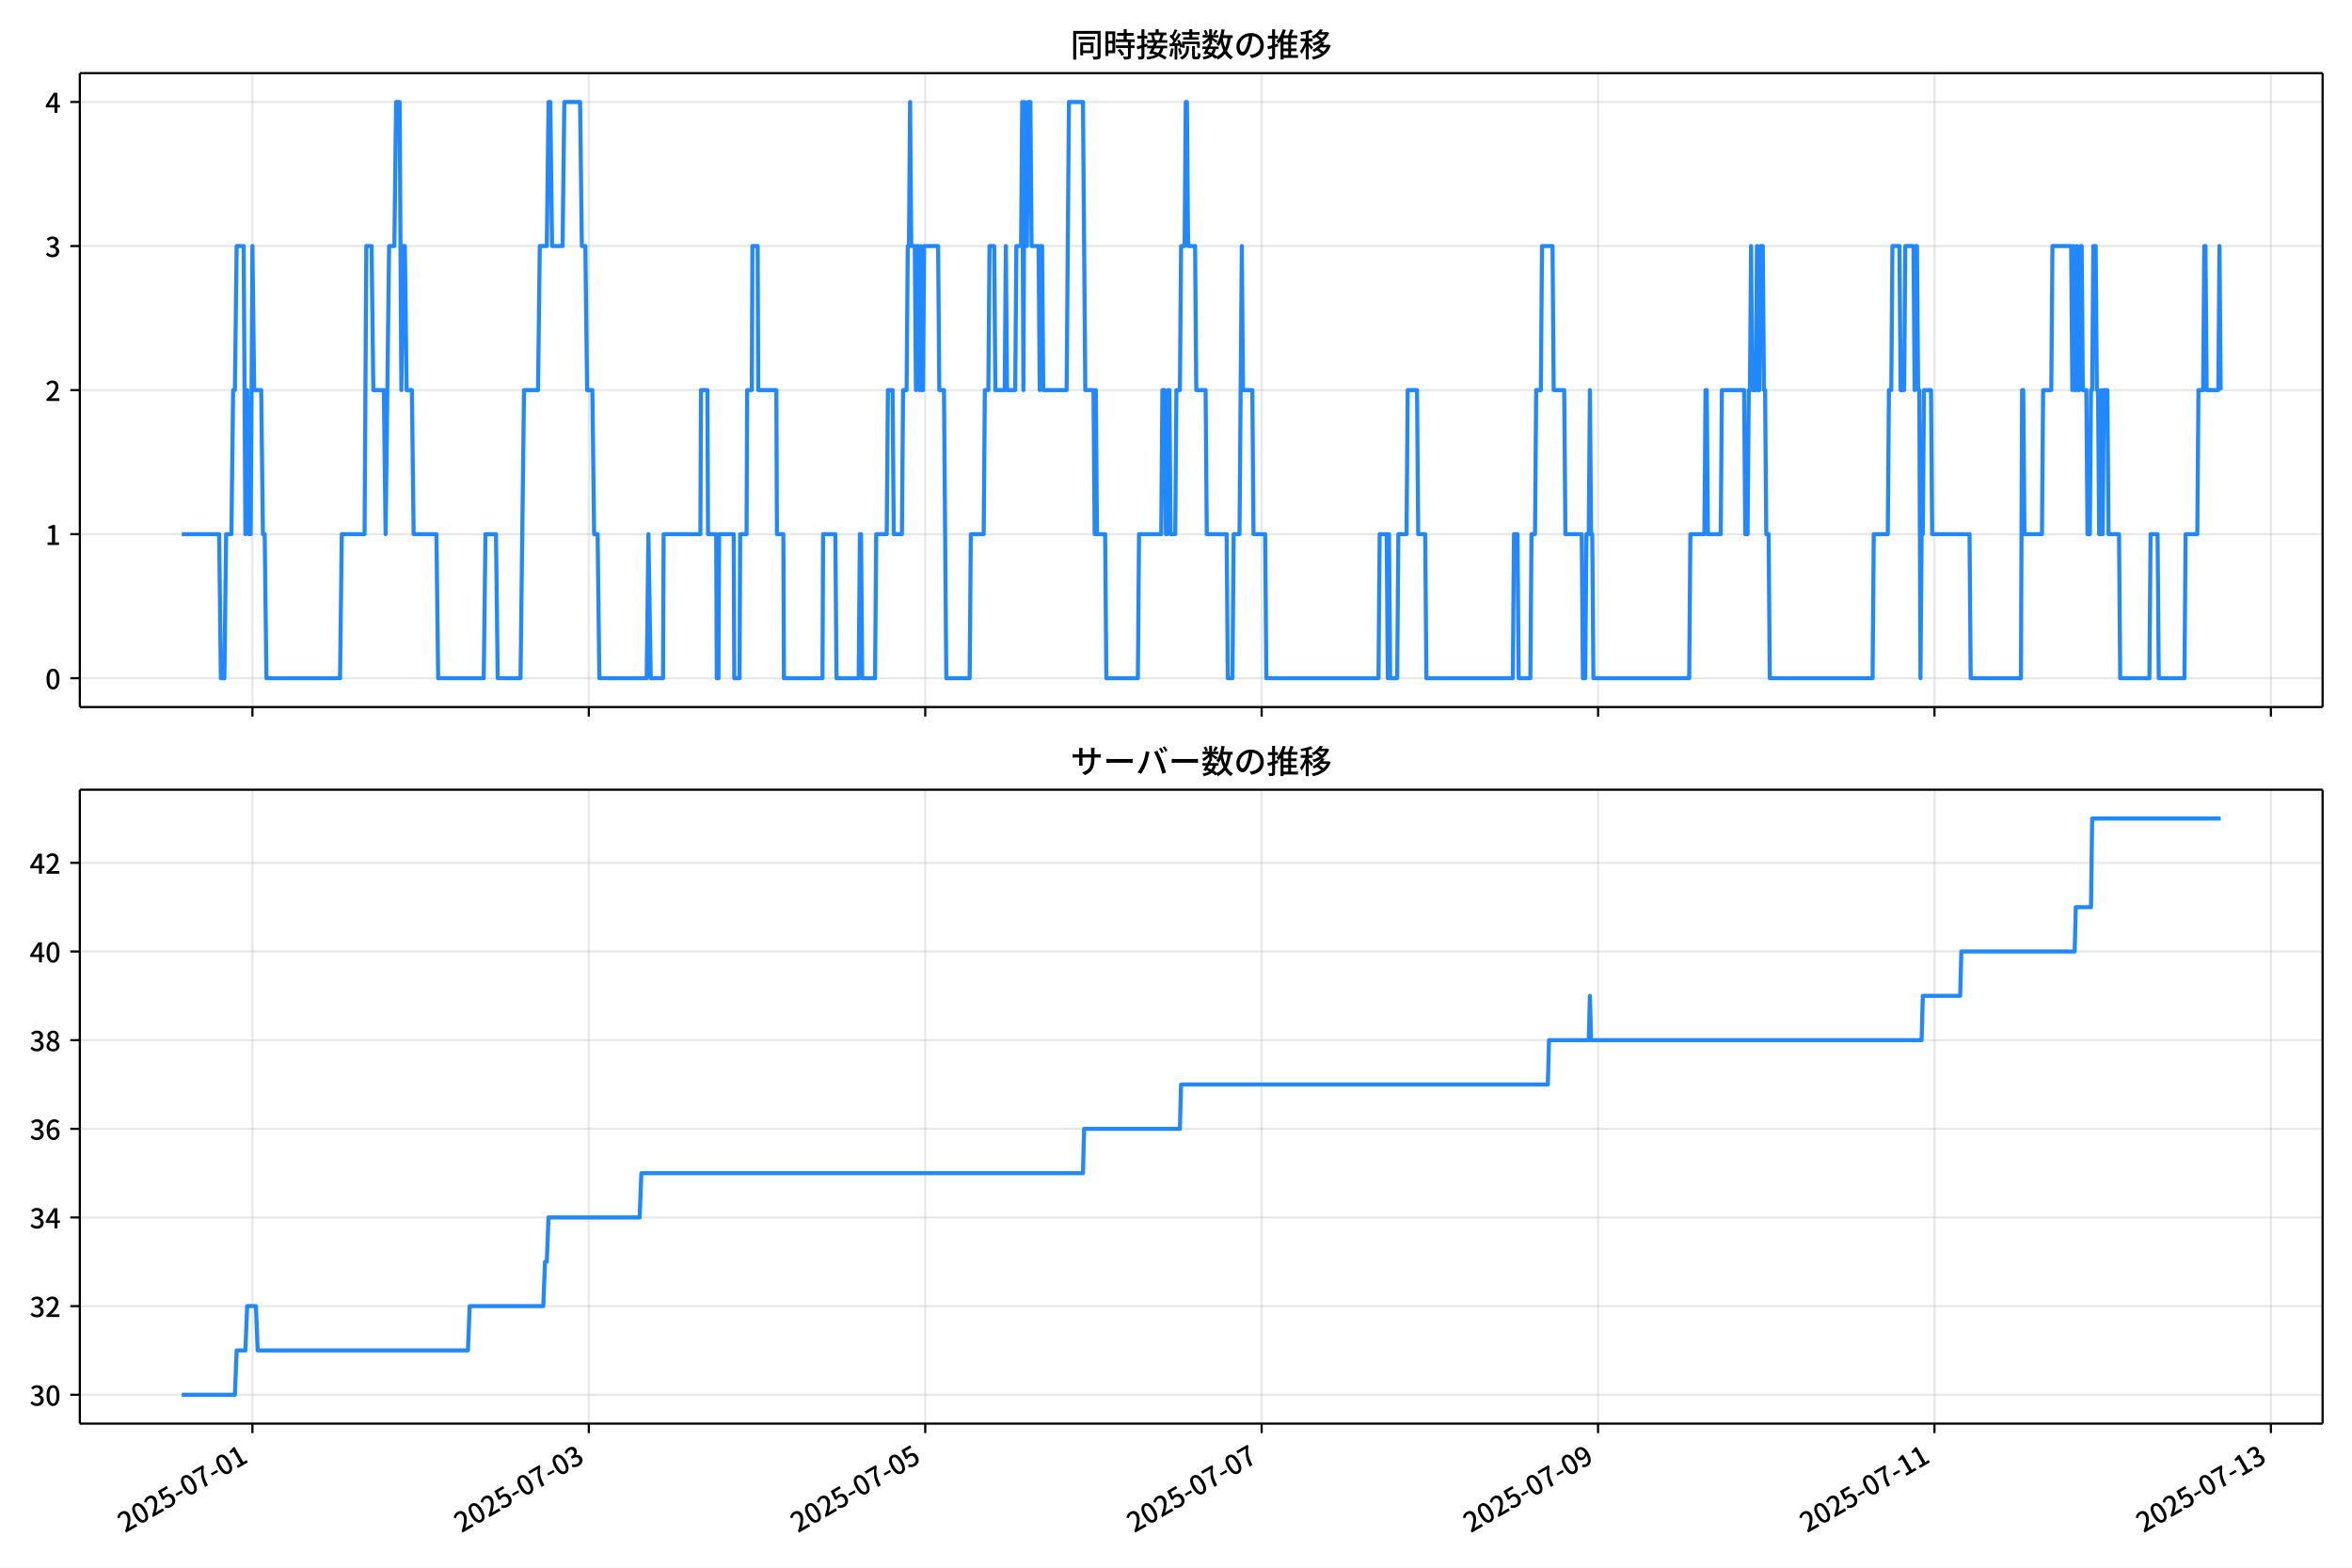
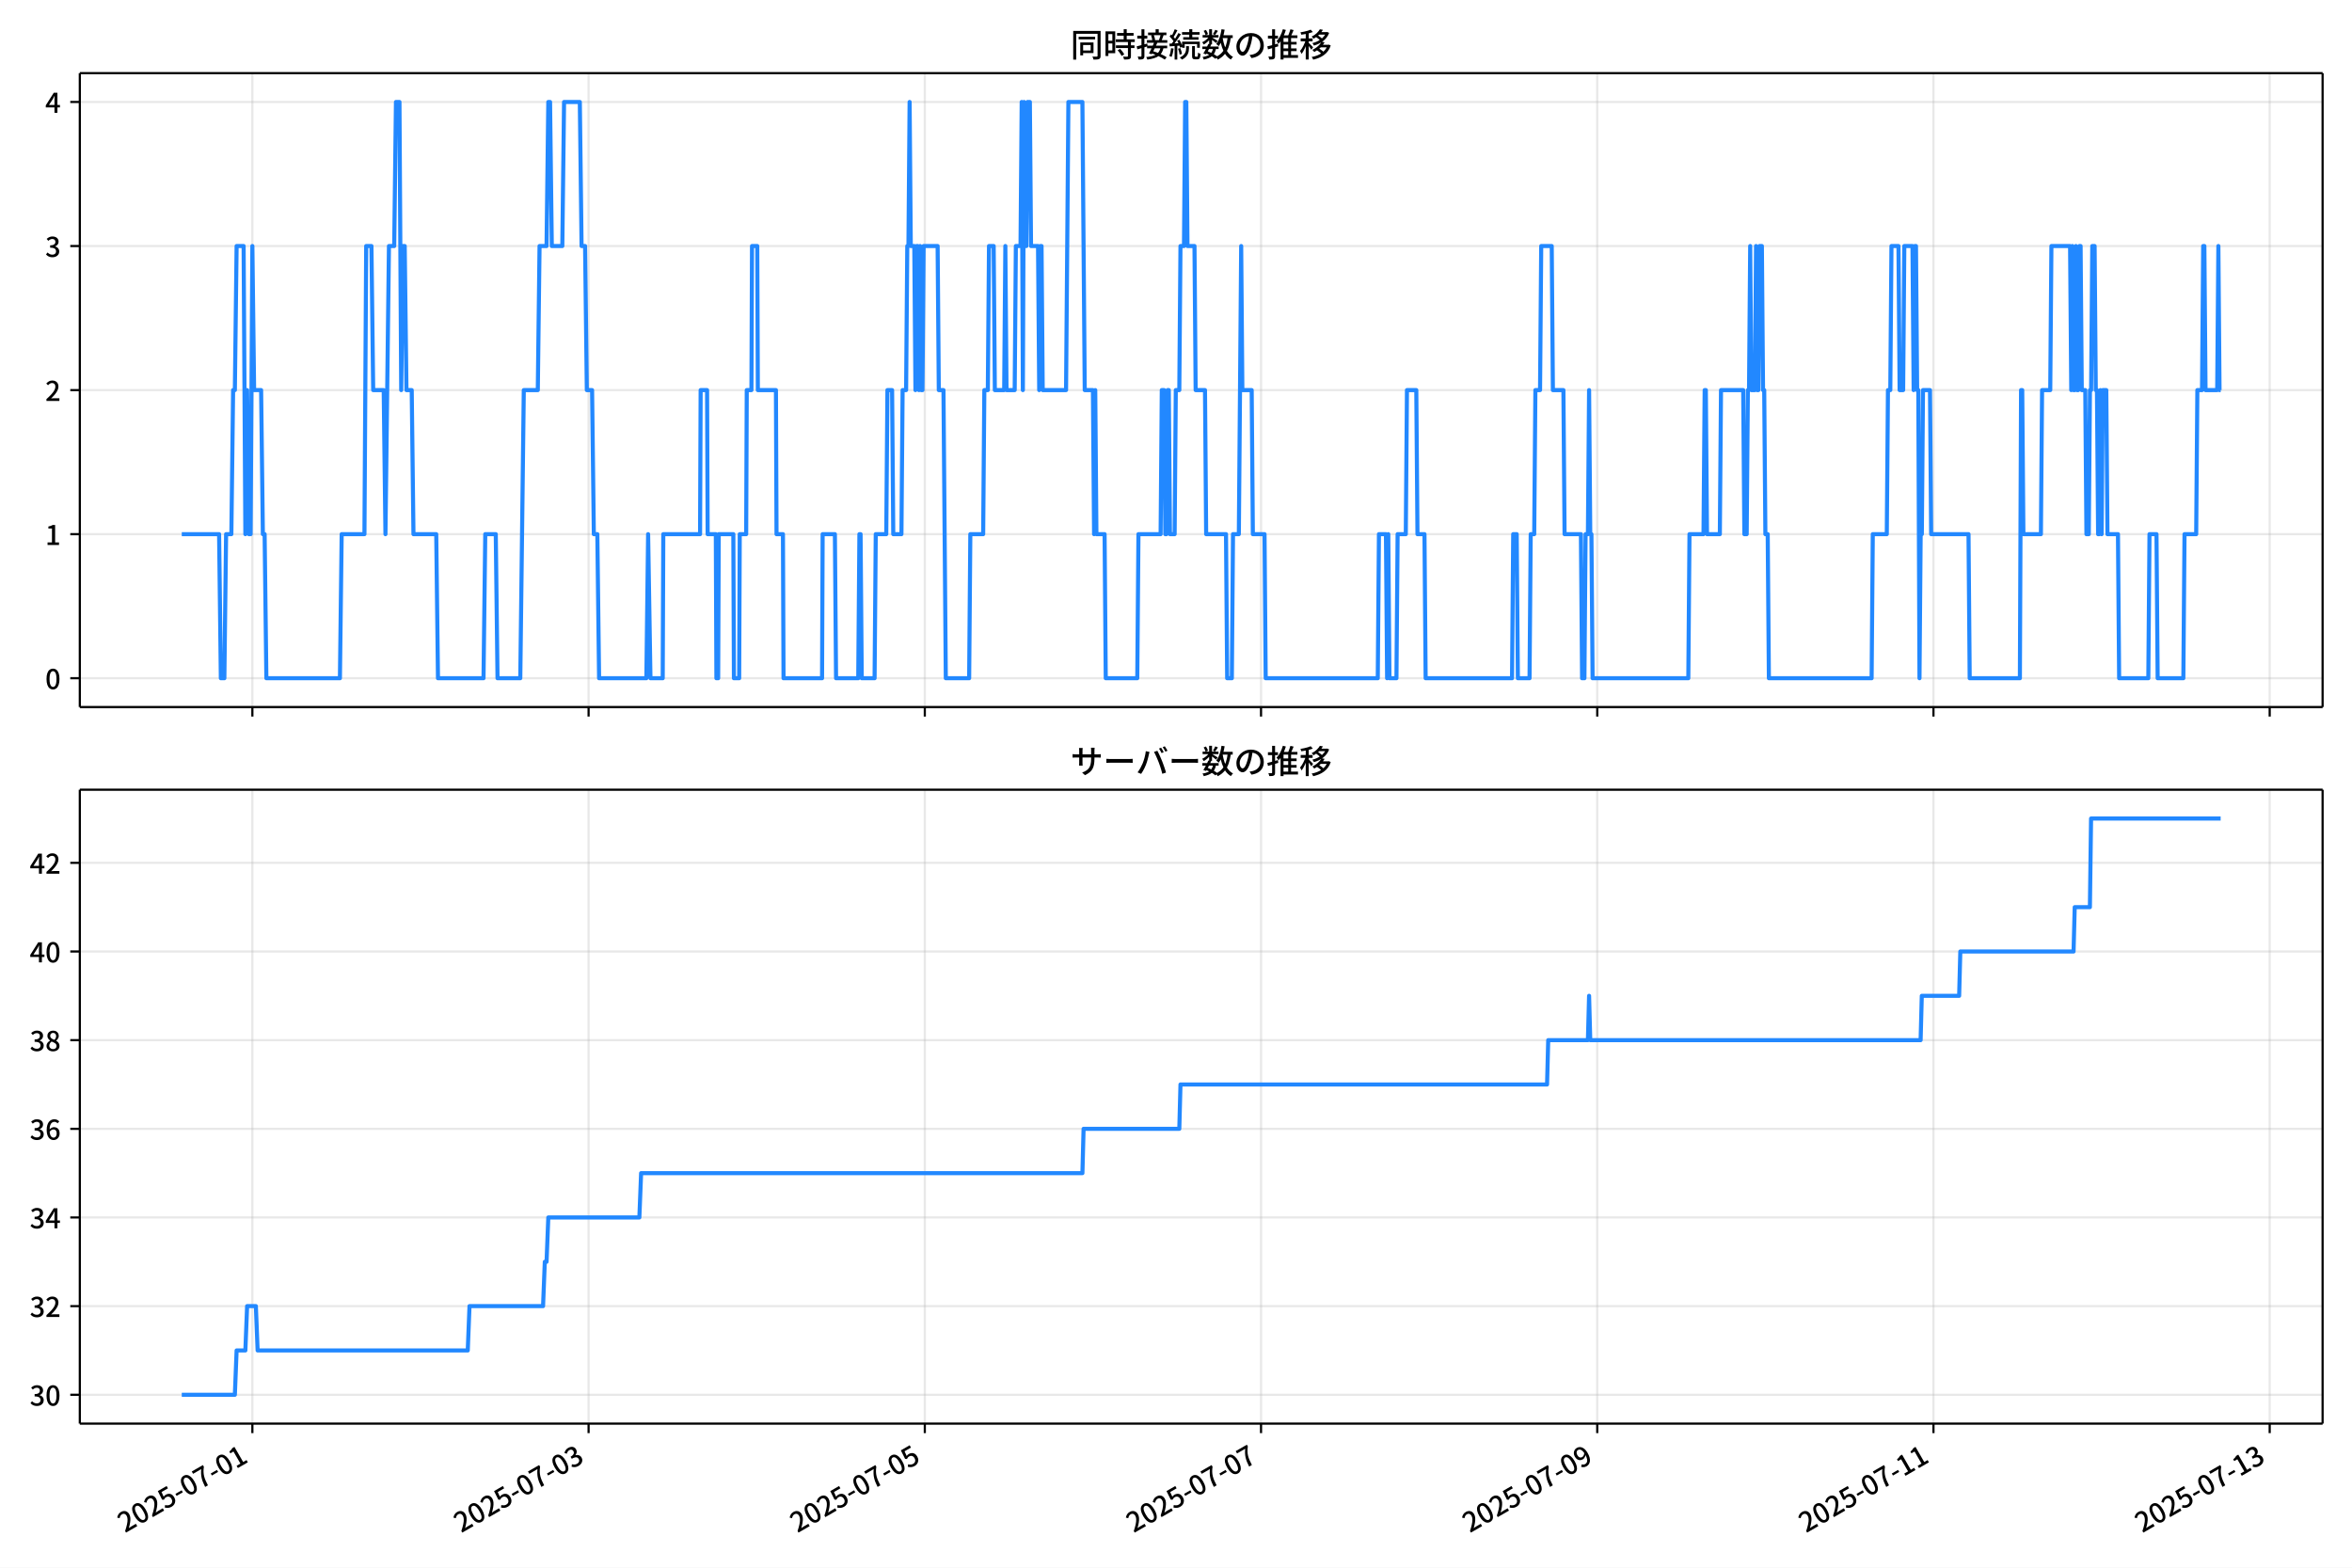
<svg xmlns="http://www.w3.org/2000/svg" xmlns:xlink="http://www.w3.org/1999/xlink" version="1.1" viewBox="0 0 864 576">
  <defs>
    <style type="text/css">*{stroke-linejoin: round; stroke-linecap: butt}</style>
  </defs>
  <g id="aa">
    <g id="ab">
      <path d="m0 576h864v-576h-864z" fill="#fff" />
    </g>
    <g id="ac">
      <g id="ad">
        <path d="m29.32 259.78h823.88v-232.9h-823.88z" fill="#fff" />
      </g>
      <g id="ae">
        <g id="af">
          <g id="ag">
-             <path d="m92.723 259.78v-232.9" clip-path="url(#f)" fill="none" stroke="#b0b0b0" stroke-linecap="square" stroke-opacity=".3" stroke-width=".8" />
+             <path d="m92.708 259.78v-232.9" clip-path="url(#f)" fill="none" stroke="#b0b0b0" stroke-linecap="square" stroke-opacity=".3" stroke-width=".8" />
          </g>
          <g id="ah">
            <defs>
              <path id="d" d="m0 0v3.5" stroke="#000" stroke-width=".8" />
            </defs>
-             <use x="92.723" y="259.778" stroke="#000000" stroke-width=".8" xlink:href="#d" />
+             <use x="92.708" y="259.778" stroke="#000000" stroke-width=".8" xlink:href="#d" />
          </g>
        </g>
        <g id="ai">
          <g id="aj">
-             <path d="m216.3 259.78v-232.9" clip-path="url(#f)" fill="none" stroke="#b0b0b0" stroke-linecap="square" stroke-opacity=".3" stroke-width=".8" />
+             <path d="m216.22 259.78v-232.9" clip-path="url(#f)" fill="none" stroke="#b0b0b0" stroke-linecap="square" stroke-opacity=".3" stroke-width=".8" />
          </g>
          <g id="ak">
-             <use x="216.303" y="259.778" stroke="#000000" stroke-width=".8" xlink:href="#d" />
+             <use x="216.217" y="259.778" stroke="#000000" stroke-width=".8" xlink:href="#d" />
          </g>
        </g>
        <g id="al">
          <g id="am">
-             <path d="m339.88 259.78v-232.9" clip-path="url(#f)" fill="none" stroke="#b0b0b0" stroke-linecap="square" stroke-opacity=".3" stroke-width=".8" />
+             <path d="m339.73 259.78v-232.9" clip-path="url(#f)" fill="none" stroke="#b0b0b0" stroke-linecap="square" stroke-opacity=".3" stroke-width=".8" />
          </g>
          <g id="an">
-             <use x="339.883" y="259.778" stroke="#000000" stroke-width=".8" xlink:href="#d" />
+             <use x="339.726" y="259.778" stroke="#000000" stroke-width=".8" xlink:href="#d" />
          </g>
        </g>
        <g id="ao">
          <g id="ap">
-             <path d="m463.46 259.78v-232.9" clip-path="url(#f)" fill="none" stroke="#b0b0b0" stroke-linecap="square" stroke-opacity=".3" stroke-width=".8" />
+             <path d="m463.24 259.78v-232.9" clip-path="url(#f)" fill="none" stroke="#b0b0b0" stroke-linecap="square" stroke-opacity=".3" stroke-width=".8" />
          </g>
          <g id="aq">
-             <use x="463.463" y="259.778" stroke="#000000" stroke-width=".8" xlink:href="#d" />
+             <use x="463.235" y="259.778" stroke="#000000" stroke-width=".8" xlink:href="#d" />
          </g>
        </g>
        <g id="ar">
          <g id="as">
-             <path d="m587.04 259.78v-232.9" clip-path="url(#f)" fill="none" stroke="#b0b0b0" stroke-linecap="square" stroke-opacity=".3" stroke-width=".8" />
+             <path d="m586.74 259.78v-232.9" clip-path="url(#f)" fill="none" stroke="#b0b0b0" stroke-linecap="square" stroke-opacity=".3" stroke-width=".8" />
          </g>
          <g id="at">
-             <use x="587.042" y="259.778" stroke="#000000" stroke-width=".8" xlink:href="#d" />
+             <use x="586.744" y="259.778" stroke="#000000" stroke-width=".8" xlink:href="#d" />
          </g>
        </g>
        <g id="au">
          <g id="av">
-             <path d="m710.62 259.78v-232.9" clip-path="url(#f)" fill="none" stroke="#b0b0b0" stroke-linecap="square" stroke-opacity=".3" stroke-width=".8" />
+             <path d="m710.25 259.78v-232.9" clip-path="url(#f)" fill="none" stroke="#b0b0b0" stroke-linecap="square" stroke-opacity=".3" stroke-width=".8" />
          </g>
          <g id="aw">
-             <use x="710.622" y="259.778" stroke="#000000" stroke-width=".8" xlink:href="#d" />
+             <use x="710.254" y="259.778" stroke="#000000" stroke-width=".8" xlink:href="#d" />
          </g>
        </g>
        <g id="ax">
          <g id="ay">
-             <path d="m834.2 259.78v-232.9" clip-path="url(#f)" fill="none" stroke="#b0b0b0" stroke-linecap="square" stroke-opacity=".3" stroke-width=".8" />
+             <path d="m833.76 259.78v-232.9" clip-path="url(#f)" fill="none" stroke="#b0b0b0" stroke-linecap="square" stroke-opacity=".3" stroke-width=".8" />
          </g>
          <g id="az">
-             <use x="834.202" y="259.778" stroke="#000000" stroke-width=".8" xlink:href="#d" />
+             <use x="833.763" y="259.778" stroke="#000000" stroke-width=".8" xlink:href="#d" />
          </g>
        </g>
      </g>
      <g id="ba">
        <g id="bb">
          <g id="bc">
            <path d="m29.32 249.19h823.88" clip-path="url(#f)" fill="none" stroke="#b0b0b0" stroke-linecap="square" stroke-opacity=".3" stroke-width=".8" />
          </g>
          <g id="bd">
            <defs>
              <path id="g" d="m0 0h-3.5" stroke="#000" stroke-width=".8" />
            </defs>
            <use x="29.32" y="249.191" stroke="#000000" stroke-width=".8" xlink:href="#g" />
          </g>
          <g id="be">
            <g transform="translate(16.62 253.18) scale(.1 -.1)">
              <defs>
                <path id="a" transform="scale(.015625)" d="m1830-90q-460 0-806 275-346 276-535 823-188 547-188 1366 0 820 188 1357 189 538 535 803 346 266 806 266 461 0 800-269 340-269 528-803 189-534 189-1354 0-819-189-1366-188-547-528-823-339-275-800-275zm0 589q237 0 422 185 186 186 288 599 103 413 103 1091 0 679-103 1082-102 403-288 582-185 180-422 180-236 0-422-180-186-179-292-582-105-403-105-1082 0-678 105-1091 106-413 292-599 186-185 422-185z" />
              </defs>
              <use xlink:href="#a" />
            </g>
          </g>
        </g>
        <g id="bf">
          <g id="bg">
            <path d="m29.32 196.26h823.88" clip-path="url(#f)" fill="none" stroke="#b0b0b0" stroke-linecap="square" stroke-opacity=".3" stroke-width=".8" />
          </g>
          <g id="bh">
            <use x="29.32" y="196.26" stroke="#000000" stroke-width=".8" xlink:href="#g" />
          </g>
          <g id="bi">
            <g transform="translate(16.62 200.25) scale(.1 -.1)">
              <defs>
                <path id="k" transform="scale(.015625)" d="m544 0v608h1037v3277h-845v467q333 58 579 147 247 90 451 218h557v-4109h915v-608h-2694z" />
              </defs>
              <use xlink:href="#k" />
            </g>
          </g>
        </g>
        <g id="bj">
          <g id="bk">
            <path d="m29.32 143.33h823.88" clip-path="url(#f)" fill="none" stroke="#b0b0b0" stroke-linecap="square" stroke-opacity=".3" stroke-width=".8" />
          </g>
          <g id="bl">
            <use x="29.32" y="143.329" stroke="#000000" stroke-width=".8" xlink:href="#g" />
          </g>
          <g id="bm">
            <g transform="translate(16.62 147.31) scale(.1 -.1)">
              <defs>
                <path id="b" transform="scale(.015625)" d="m282 0v429q697 621 1164 1136 468 515 701 956 234 442 234 826 0 256-87 451-86 196-262 301-176 106-445 106-275 0-506-151-230-150-422-368l-416 410q301 333 637 518 336 186 803 186 429 0 749-176t496-493 176-745q0-455-224-919t-615-935q-390-470-889-950 186 20 394 36t374 16h1184v-634h-3046z" />
              </defs>
              <use xlink:href="#b" />
            </g>
          </g>
        </g>
        <g id="bn">
          <g id="bo">
            <path d="m29.32 90.398h823.88" clip-path="url(#f)" fill="none" stroke="#b0b0b0" stroke-linecap="square" stroke-opacity=".3" stroke-width=".8" />
          </g>
          <g id="bp">
            <use x="29.32" y="90.398" stroke="#000000" stroke-width=".8" xlink:href="#g" />
          </g>
          <g id="bq">
            <g transform="translate(16.62 94.383) scale(.1 -.1)">
              <defs>
                <path id="j" transform="scale(.015625)" d="m1715-90q-371 0-656 90t-503 240q-217 150-377 323l359 474q211-205 479-359 269-153 634-153 269 0 467 92 199 93 311 266t112 423q0 256-125 451t-429 300q-304 106-835 106v551q467 0 732 105 266 106 384 291 119 186 119 423 0 307-192 489-192 183-531 183-269 0-503-119-233-118-438-316l-384 460q282 256 614 413 333 157 737 157 422 0 748-144 327-144 512-413 186-269 186-659 0-403-221-685-221-281-592-422v-26q269-70 490-227t349-400 128-557q0-422-215-726-214-304-573-468-358-163-787-163z" />
              </defs>
              <use xlink:href="#j" />
            </g>
          </g>
        </g>
        <g id="br">
          <g id="bs">
            <path d="m29.32 37.466h823.88" clip-path="url(#f)" fill="none" stroke="#b0b0b0" stroke-linecap="square" stroke-opacity=".3" stroke-width=".8" />
          </g>
          <g id="bt">
            <use x="29.32" y="37.466" stroke="#000000" stroke-width=".8" xlink:href="#g" />
          </g>
          <g id="bu">
            <g transform="translate(16.62 41.451) scale(.1 -.1)">
              <defs>
                <path id="l" transform="scale(.015625)" d="m2170 0v3072q0 192 12 457 13 266 20 458h-26q-90-179-183-365-92-185-195-364l-921-1415h2579v-576h-3328v493l1875 2957h858v-4717h-691z" />
              </defs>
              <use xlink:href="#l" />
            </g>
          </g>
        </g>
      </g>
      <g id="bv">
-         <path d="m66.769 196.26h13.725l.644 52.931h1.287l.644-52.931h1.931l.644-52.931h.644l.644-52.931h2.575l.644 105.86.644-52.931.644 52.931h.644l.644-105.86.644 52.931h2.575l.644 52.931h.644l.644 52.931h27.033l.644-52.931h8.367l.644-105.86h1.931l.644 52.931h3.862l.644 52.931 1.287-105.86h1.931l.644-52.931h1.287l.644 105.86.644-52.931h.644l.644 52.931h1.931l.644 52.931h8.367l.644 52.931h16.735l.644-52.931h3.862l.644 52.931h8.367l1.287-105.86h5.149l.644-52.931h2.575l.644-52.931h.644l.644 52.931h3.862l.644-52.931h5.793l.644 52.931h1.287l.644 52.931h1.931l.644 52.931h1.287l.644 52.931h17.378l.644-52.931.858 52.931h4.505l.215-52.931h13.517l.215-52.931h2.36l.215 52.931h3.004l.215 52.931h.644l.215-52.931h5.364l.215 52.931h1.931l.215-52.931h2.36l.215-52.931h1.716l.215-52.931h1.931l.215 52.931h6.651l.215 52.931h2.36l.215 52.931h14.16l.215-52.931h4.505l.429 52.931h8.153l.429-52.931h.429l.429 52.931h4.72l.429-52.931h3.862l.429-52.931h1.716l.429 52.931h3.004l.429-52.931h1.287l.429-52.931h.429l.429-52.931.429 52.931h1.287l.429 52.931.429-52.931h.429l.429 52.931.429-52.931.429 52.931h.429l.429-52.931h5.149l.429 52.931h1.716l.858 105.86h8.582l.429-52.931h4.72l.429-52.931h1.287l.429-52.931h1.716l.429 52.931h3.433l.429-52.931.429 52.931h3.004l.429-52.931h1.716l.429-52.931.429 105.86.429-105.86.429 52.931h.429l.429-52.931h.858l.429 52.931h2.575l.429 52.931.429-52.931h.429l.429 52.931h8.582l.858-105.86h5.149l.858 105.86h3.004l.429 52.931.429-52.931.429 52.931h3.004l.429 52.931h11.586l.429-52.931h8.153l.429-52.931h.858l.429 52.931h.429l.429-52.931h.429l.429 52.931h1.716l.429-52.931h1.287l.429-52.931h1.287l.429-52.931h.429l.429 52.931h2.575l.429 52.931h3.433l.429 52.931h7.295l.429 52.931h1.716l.429-52.931h2.146l.858-105.86.429 52.931h3.433l.429 52.931h4.291l.429 52.931h41.193l.429-52.931h2.575l.429 52.931.429-52.931.429 52.931h2.575l.429-52.931h3.004l.429-52.931h3.433l.429 52.931h2.575l.429 52.931h31.753l.429-52.931h1.287l.429 52.931h4.291l.429-52.931h1.287l.429-52.931h1.716l.429-52.931h3.862l.429 52.931h3.862l.429 52.931h6.007l.429 52.931h.858l.429-52.931h.858l.429-52.931.429 52.931h.429l.429 52.931h35.186l.429-52.931h5.149l.429-52.931h.429l.429 52.931h4.72l.429-52.931h8.153l.429 52.931h.858l.429-52.931h.429l.429-52.931.429 52.931h1.287l.429-52.931.429 52.931h.429l.429-52.931h.858l.429 52.931h.429l.429 52.931h.858l.429 52.931h37.761l.429-52.931h5.149l.429-52.931h.858l.429-52.931h2.575l.429 52.931h1.287l.429-52.931h3.004l.429 52.931.429-52.931h.429l.429 52.931h.429l.429 105.86.429-52.931h.429l.429-52.931h2.575l.429 52.931h13.731l.429 52.931h18.451l.429-105.86h.429l.429 52.931h6.436l.429-52.931h3.004l.429-52.931h6.865l.429 52.931.429-52.931.429 52.931h.429l.429-52.931.429 52.931h.429l.429-52.931h.429l.429 52.931h1.287l.429 52.931h.858l.429-52.931h.429l.429-52.931h.858l.429 52.931h.429l.429 52.931h.429l.429-52.931.429 52.931.429-52.931h1.287l.429 52.931h3.862l.429 52.931h10.727l.429-52.931h2.575l.429 52.931h9.44l.429-52.931h4.291l.429-52.931h1.716l.429-52.931h.429l.429 52.931h4.291l.429-52.931.429 52.931v0" clip-path="url(#f)" fill="none" stroke="#28f" stroke-linecap="square" stroke-width="1.5" />
+         <path d="m66.769 196.26h13.717l.643 52.931h1.287l.643-52.931h1.93l.643-52.931h.643l.643-52.931h2.573l.643 105.86.643-52.931.643 52.931h.643l.643-105.86.643 52.931h2.573l.643 52.931h.643l.643 52.931h27.018l.643-52.931h8.363l.643-105.86h1.93l.643 52.931h3.86l.643 52.931 1.287-105.86h1.93l.643-52.931h1.287l.643 105.86.643-52.931h.643l.643 52.931h1.93l.643 52.931h8.363l.643 52.931h16.725l.643-52.931h3.86l.643 52.931h8.363l1.287-105.86h5.146l.643-52.931h2.573l.643-52.931h.643l.643 52.931h3.86l.643-52.931h5.79l.643 52.931h1.287l.643 52.931h1.93l.643 52.931h1.287l.643 52.931h17.368l.643-52.931.858 52.931h4.503l.214-52.931h13.509l.214-52.931h2.359l.214 52.931h3.002l.214 52.931h.643l.214-52.931h5.361l.214 52.931h1.93l.214-52.931h2.359l.214-52.931h1.715l.214-52.931h1.93l.214 52.931h6.647l.214 52.931h2.359l.214 52.931h14.152l.214-52.931h4.503l.429 52.931h8.148l.429-52.931h.429l.429 52.931h4.717l.429-52.931h3.86l.429-52.931h1.715l.429 52.931h3.002l.429-52.931h1.287l.429-52.931h.429l.429-52.931.429 52.931h1.287l.429 52.931.429-52.931h.429l.429 52.931.429-52.931.429 52.931h.429l.429-52.931h5.146l.429 52.931h1.715l.858 105.86h8.577l.429-52.931h4.717l.429-52.931h1.287l.429-52.931h1.715l.429 52.931h3.431l.429-52.931.429 52.931h3.002l.429-52.931h1.715l.429-52.931.429 105.86.429-105.86.429 52.931h.429l.429-52.931h.858l.429 52.931h2.573l.429 52.931.429-52.931h.429l.429 52.931h8.577l.858-105.86h5.146l.858 105.86h3.002l.429 52.931.429-52.931.429 52.931h3.002l.429 52.931h11.579l.429-52.931h8.148l.429-52.931h.858l.429 52.931h.429l.429-52.931h.429l.429 52.931h1.715l.429-52.931h1.287l.429-52.931h1.287l.429-52.931h.429l.429 52.931h2.573l.429 52.931h3.431l.429 52.931h7.29l.429 52.931h1.715l.429-52.931h2.144l.858-105.86.429 52.931h3.431l.429 52.931h4.288l.429 52.931h41.17l.429-52.931h2.573l.429 52.931.429-52.931.429 52.931h2.573l.429-52.931h3.002l.429-52.931h3.431l.429 52.931h2.573l.429 52.931h31.735l.429-52.931h1.287l.429 52.931h4.288l.429-52.931h1.287l.429-52.931h1.715l.429-52.931h3.86l.429 52.931h3.86l.429 52.931h6.004l.429 52.931h.858l.429-52.931h.858l.429-52.931.429 52.931h.429l.429 52.931h35.166l.429-52.931h5.146l.429-52.931h.429l.429 52.931h4.717l.429-52.931h8.148l.429 52.931h.858l.429-52.931h.429l.429-52.931.429 52.931h1.287l.429-52.931.429 52.931h.429l.429-52.931h.858l.429 52.931h.429l.429 52.931h.858l.429 52.931h37.739l.429-52.931h5.146l.429-52.931h.858l.429-52.931h2.573l.429 52.931h1.287l.429-52.931h3.002l.429 52.931.429-52.931h.429l.429 52.931h.429l.429 105.86.429-52.931h.429l.429-52.931h2.573l.429 52.931h13.723l.429 52.931h18.441l.429-105.86h.429l.429 52.931h6.433l.429-52.931h3.002l.429-52.931h6.862l.429 52.931.429-52.931.429 52.931h.429l.429-52.931.429 52.931h.429l.429-52.931h.429l.429 52.931h1.287l.429 52.931h.858l.429-52.931h.429l.429-52.931h.858l.429 52.931h.429l.429 52.931h.429l.429-52.931.429 52.931.429-52.931h1.287l.429 52.931h3.86l.429 52.931h10.721l.429-52.931h2.573l.429 52.931h9.435l.429-52.931h4.288l.429-52.931h1.715l.429-52.931h.429l.429 52.931h4.288l.429-52.931.429 52.931h.429v0" clip-path="url(#f)" fill="none" stroke="#28f" stroke-linecap="square" stroke-width="1.5" />
      </g>
      <g id="bw">
        <path d="m29.32 259.78v-232.9" fill="none" stroke="#000" stroke-linecap="square" stroke-width=".8" />
      </g>
      <g id="bx">
        <path d="m853.2 259.78v-232.9" fill="none" stroke="#000" stroke-linecap="square" stroke-width=".8" />
      </g>
      <g id="by">
        <path d="m29.32 259.78h823.88" fill="none" stroke="#000" stroke-linecap="square" stroke-width=".8" />
      </g>
      <g id="bz">
        <path d="m29.32 26.88h823.88" fill="none" stroke="#000" stroke-linecap="square" stroke-width=".8" />
      </g>
      <g id="ca">
        <g transform="translate(393.26 20.88) scale(.12 -.12)">
          <defs>
            <path id="u" transform="scale(.015625)" d="m1587 3936h3232v-518h-3232v518zm320-1114h557v-2534h-557v2534zm301 0h2291v-2086h-2291v512h1734v1069h-1734v505zm-1683 2260h5113v-570h-4524v-5056h-589v5626zm4768 0h595v-4896q0-250-67-397t-227-218q-160-77-426-96t-675-19q-13 83-45 192t-77 218q-45 108-89 185 281-13 527-13 247 0 330 0 83 7 118 42 36 35 36 112v4890z" />
            <path id="s" transform="scale(.015625)" d="m2714 4672h3238v-525h-3238v525zm-244-1235h3712v-538h-3712v538zm20-1184h3635v-531h-3635v531zm1523 3155h595v-2310h-595v2310zm832-2451h589v-2823q0-230-61-364-61-135-227-199-167-70-423-86t-633-16q-20 121-78 285-57 163-121 284 275-6 509-9t310-3q77 6 106 28 29 23 29 93v2810zm-2023-1677 487 282q153-160 313-352t294-381q135-189 206-343l-519-313q-64 153-189 348-124 196-278 394-154 199-314 365zm-2086 3718h1619v-4281h-1619v544h1056v3187h-1056v550zm32-1843h1293v-537h-1293v537zm-320 1843h563v-4832h-563v4832z" />
            <path id="t" transform="scale(.015625)" d="m3866 5408h614v-870h-614v870zm-1479-653h3597v-518h-3597v518zm-230-1485h4e3v-518h-4e3v518zm825 922 519 102q64-160 121-342 58-182 96-352 39-170 45-304l-544-128q-6 134-42 313-35 180-83 365-48 186-112 346zm1856 109 589-71q-96-275-202-557-105-281-195-486l-518 77q58 147 122 329 64 183 118 372t86 336zm-2643-2106h3943v-518h-3943v518zm1408 685 602-115q-167-371-362-784t-390-797-362-685l-525 179q160 288 346 666t368 784 323 752zm-659-2157 358 403q352-102 733-240 381-137 752-304 371-166 697-336 327-169 558-329l-384-461q-218 160-532 336-313 176-685 345-371 170-755 323-384 154-742 263zm1894 1114 583-71q-122-550-353-944-230-393-604-662t-922-435q-547-167-1296-269-25 128-93 269-67 141-137 230 678 64 1168 192t819 349q330 221 531 550 202 330 304 791zm-4684 217q396 90 953 240 557 151 1120 311l77-544q-525-154-1053-311-528-156-963-284l-134 588zm121 2093h1965v-563h-1965v563zm819 1248h576v-5229q0-236-51-374t-192-208q-141-77-355-99-214-23-541-16-13 115-64 288t-109 294q205-6 381-6t234 0q64 0 92 28 29 29 29 93v5229z" />
            <path id="r" transform="scale(.015625)" d="m4058 5408h595v-1798h-595v1798zm-1415-563h3443v-499h-3443v499zm231-992h3008v-499h-3008v499zm-224-877h3475v-1203h-531v729h-2432v-729h-512v1203zm1964-877h551v-1881q0-122 22-157 23-35 106-35 25 0 92 0 68 0 135 0t99 0q51 0 83 54t45 224 19 515q90-70 234-131t259-93q-19-429-83-662-64-234-183-326-118-93-316-93-39 0-103 0t-134 0-138 0q-67 0-99 0-237 0-365 64t-176 218q-48 153-48 422v1881zm-1164-6h550v-455q0-243-48-528-48-284-186-579-137-294-409-572-272-279-727-503-70 90-192 208-121 118-230 195 416 205 665 438 250 234 371 474 122 240 164 467 42 228 42 413v442zm-2240 3309 524-192q-121-244-259-503-137-259-275-496t-259-416l-410 173q122 186 246 438 125 253 240 515 116 263 193 481zm716-743 500-230q-224-359-496-756-272-396-548-764-275-368-518-650l-358 205q179 211 377 483 199 272 387 569 189 298 358 592 170 295 298 551zm-1721-665 307 403q166-154 339-340 173-185 320-364t224-327l-326-460q-77 160-218 348-141 189-314 384-172 196-332 356zm1485-832 435 179q128-211 249-458 122-246 215-474 93-227 137-412l-473-211q-32 185-119 422-86 237-201 486-115 250-243 468zm-1530-583q422 26 998 54 576 29 1184 68l7-499q-570-45-1127-84-556-38-992-70l-70 531zm1702-992 436 135q121-276 214-596t118-556l-454-148q-26 237-112 563-86 327-202 602zm-1363 109 499-83q-57-455-163-897-105-441-253-748-51 32-134 73-83 42-170 83-86 42-144 62 148 294 234 697t131 813zm691 627h525v-2861h-525v2861z" />
            <path id="n" transform="scale(.015625)" d="m224 2022h3187v-499h-3187v499zm51 2247h3111v-487h-3111v487zm1127-1735 563-121q-154-320-333-672t-352-679q-173-326-326-582l-532 173q148 243 324 566t345 669q170 346 311 646zm934-832 563-64q-89-480-262-838t-461-614-701-432-976-298q-25 128-99 269t-157 237q659 102 1085 303 426 202 666 554t342 883zm422 3597 519-211q-147-218-298-436-150-217-278-377l-403 186q121 173 252 413 132 240 208 425zm-1203 109h563v-2957h-563v2957zm-1075-320 448 186q134-192 246-420 112-227 157-393l-467-211q-38 172-147 406t-237 432zm1094-1050 397-236q-160-263-400-529-240-265-519-489-278-224-553-378-51 103-141 237-89 135-179 218 269 109 534 294 266 186 493 416 228 231 368 467zm487-204q83-45 246-145 163-99 352-211t346-211 221-150l-327-423q-83 77-230 198-147 122-317 253-170 132-327 250-156 119-259 189l295 250zm1798 396h2311v-556h-2311v556zm115 1178 615-90q-103-640-263-1235t-384-1101q-224-505-512-889-44 57-134 134t-186 157-166 125q275 339 473 796 199 458 340 995 141 538 217 1108zm1223-1510 614-58q-147-1101-445-1940-297-838-813-1443-515-604-1321-1014-26 71-90 177-64 105-134 208-70 102-128 159 742 346 1212 880 471 535 730 1290 260 755 375 1741zm-1005-135q134-851 387-1597 253-745 659-1305 407-560 1002-874-70-57-154-150-83-93-154-189-70-96-121-179-633 371-1056 988-422 618-688 1434-265 816-425 1783l550 89zm-3309-3065 327 416q377-148 754-330 378-182 701-378 324-195 548-368l-416-435q-211 179-519 378-307 198-666 383-358 186-729 334z" />
            <path id="q" transform="scale(.015625)" d="m3686 4378q-64-493-163-1041-99-547-265-1084-192-653-432-1104t-522-688-595-237q-320 0-596 221-275 221-448 621-172 400-172 931 0 537 220 1017 221 480 611 851 391 372 909 583 519 211 1121 211 576 0 1040-186 464-185 793-515 330-329 502-771 173-441 173-941 0-672-278-1194-278-521-816-851-538-329-1318-444l-378 601q166 20 307 42t263 48q307 70 585 217 279 148 496 375 218 227 342 534 125 308 125 692t-122 713q-121 330-358 573-236 243-582 380-346 138-781 138-525 0-935-186-409-185-694-489-284-304-432-656-147-352-147-678 0-365 89-605 90-240 224-355 135-115 276-115t288 144 297 457q151 314 298 800 147 461 246 982 100 522 145 1021l684-12z" />
            <path id="o" transform="scale(.015625)" d="m2995 2925h2893v-519h-2893v519zm0-1280h2893v-519h-2893v519zm-64-1299h3232v-557h-3232v557zm1312 3577h563v-3763h-563v3763zm429 1466 634-141q-154-390-340-794-185-403-339-684l-512 140q103 199 208 458 106 259 195 528 90 269 154 493zm-1472 25 582-147q-153-518-371-1018-217-499-483-931t-573-758q-38 64-109 160-70 96-147 198-77 103-141 160 416 416 733 1034t509 1302zm128-1203h2720v-537h-2720v-4205h-582v4422l313 320h269zm-3174-2157q396 90 953 240 557 151 1120 311l77-544q-525-154-1053-311-528-156-963-284l-134 588zm121 2093h1965v-563h-1965v563zm819 1248h576v-5229q0-236-51-374t-192-208q-141-77-355-99-214-23-541-16-13 115-64 288t-109 294q205-6 381-6t234 0q64 0 92 28 29 29 29 93v5229z" />
            <path id="m" transform="scale(.015625)" d="m4051 5402 595-109q-281-493-729-941t-1107-806q-39 64-106 144t-141 153q-73 74-137 119 608 288 1011 678t614 762zm-77-557h1511v-493h-1863l352 493zm1293 0h109l109 25 384-179q-192-505-496-905t-695-701q-390-301-845-519-454-217-947-358-44 109-137 253t-176 227q448 109 867 294 419 186 777 445 359 259 631 592t419 730v96zm-1990-954 377 307q167-96 336-218 170-121 320-249 151-128 247-237l-397-332q-90 108-237 236t-317 259q-169 132-329 234zm1107-934 595-109q-307-538-803-1031-496-492-1232-876-38 64-102 144t-138 156q-74 77-138 116 455 217 807 483t604 554q253 288 407 563zm-90-589h1460v-506h-1818l358 506zm1268 0h121l109 26 384-167q-192-614-531-1075t-787-794q-448-332-983-553-534-221-1129-355-45 115-132 269-86 153-176 249 551 96 1043 285 493 189 903 473 410 285 714 669t464 883v90zm-2132-1056 410 339q186-102 384-237 198-134 371-275t282-269l-435-371q-103 128-270 272-166 144-361 288t-381 253zm-2150 3533h589v-5376h-589v5376zm-992-1242h2336v-569h-2336v569zm1024-224 365-160q-96-339-231-707-134-368-291-727-157-358-336-672-179-313-365-537-44 128-134 291t-160 272q173 192 339 457 167 266 323 570 157 304 282 618t208 595zm941 1946 416-467q-314-122-695-221-380-99-784-173-403-74-780-131-20 102-71 236-51 135-102 231 358 58 732 138 375 80 711 179t573 208zm-397-2579q58-45 179-170 122-125 266-266 144-140 259-265t160-183l-352-473q-58 102-157 255-99 154-218 317-118 164-227 311-108 147-185 237l275 237z" />
          </defs>
          <use xlink:href="#u" />
          <use transform="translate(100)" xlink:href="#s" />
          <use transform="translate(200)" xlink:href="#t" />
          <use transform="translate(300)" xlink:href="#r" />
          <use transform="translate(400)" xlink:href="#n" />
          <use transform="translate(500)" xlink:href="#q" />
          <use transform="translate(600)" xlink:href="#o" />
          <use transform="translate(700)" xlink:href="#m" />
        </g>
      </g>
    </g>
    <g id="cb">
      <g id="cc">
        <path d="m29.32 523.06h823.88v-232.9h-823.88z" fill="#fff" />
      </g>
      <g id="cd">
        <g id="ce">
          <g id="cf">
-             <path d="m92.723 523.06v-232.9" clip-path="url(#c)" fill="none" stroke="#b0b0b0" stroke-linecap="square" stroke-opacity=".3" stroke-width=".8" />
+             <path d="m92.708 523.06v-232.9" clip-path="url(#c)" fill="none" stroke="#b0b0b0" stroke-linecap="square" stroke-opacity=".3" stroke-width=".8" />
          </g>
          <g id="cg">
-             <use x="92.723" y="523.055" stroke="#000000" stroke-width=".8" xlink:href="#d" />
+             <use x="92.708" y="523.055" stroke="#000000" stroke-width=".8" xlink:href="#d" />
          </g>
          <g id="ch">
-             <g transform="translate(45.933 563.33) rotate(-30) scale(.1 -.1)">
+             <g transform="translate(45.919 563.33) rotate(-30) scale(.1 -.1)">
              <defs>
                <path id="i" transform="scale(.015625)" d="m1715-90q-365 0-653 90t-506 237q-217 147-383 307l352 480q134-134 294-246t361-183q202-70 452-70 262 0 473 118 212 119 333 346 122 227 122 541 0 460-247 716-246 256-649 256-224 0-384-64t-365-198l-365 237 141 2240h2387v-627h-1747l-109-1204q154 77 307 118 154 42 340 42 397 0 723-160t518-490q192-329 192-847 0-519-224-887t-586-560q-361-192-777-192z" />
                <path id="e" transform="scale(.015625)" d="m301 1536v544h1689v-544h-1689z" />
                <path id="h" transform="scale(.015625)" d="m1235 0q32 646 109 1187t224 1024 384 941 576 938h-2208v627h3027v-455q-409-512-665-989-256-476-397-969t-205-1053-90-1251h-755z" />
              </defs>
              <use xlink:href="#b" />
              <use transform="translate(57)" xlink:href="#a" />
              <use transform="translate(114)" xlink:href="#b" />
              <use transform="translate(171)" xlink:href="#i" />
              <use transform="translate(228)" xlink:href="#e" />
              <use transform="translate(263.7)" xlink:href="#a" />
              <use transform="translate(320.7)" xlink:href="#h" />
              <use transform="translate(377.7)" xlink:href="#e" />
              <use transform="translate(413.4)" xlink:href="#a" />
              <use transform="translate(470.4)" xlink:href="#k" />
            </g>
          </g>
        </g>
        <g id="ci">
          <g id="cj">
-             <path d="m216.3 523.06v-232.9" clip-path="url(#c)" fill="none" stroke="#b0b0b0" stroke-linecap="square" stroke-opacity=".3" stroke-width=".8" />
+             <path d="m216.22 523.06v-232.9" clip-path="url(#c)" fill="none" stroke="#b0b0b0" stroke-linecap="square" stroke-opacity=".3" stroke-width=".8" />
          </g>
          <g id="ck">
-             <use x="216.303" y="523.055" stroke="#000000" stroke-width=".8" xlink:href="#d" />
+             <use x="216.217" y="523.055" stroke="#000000" stroke-width=".8" xlink:href="#d" />
          </g>
          <g id="cl">
-             <g transform="translate(169.51 563.33) rotate(-30) scale(.1 -.1)">
+             <g transform="translate(169.43 563.33) rotate(-30) scale(.1 -.1)">
              <use xlink:href="#b" />
              <use transform="translate(57)" xlink:href="#a" />
              <use transform="translate(114)" xlink:href="#b" />
              <use transform="translate(171)" xlink:href="#i" />
              <use transform="translate(228)" xlink:href="#e" />
              <use transform="translate(263.7)" xlink:href="#a" />
              <use transform="translate(320.7)" xlink:href="#h" />
              <use transform="translate(377.7)" xlink:href="#e" />
              <use transform="translate(413.4)" xlink:href="#a" />
              <use transform="translate(470.4)" xlink:href="#j" />
            </g>
          </g>
        </g>
        <g id="cm">
          <g id="cn">
-             <path d="m339.88 523.06v-232.9" clip-path="url(#c)" fill="none" stroke="#b0b0b0" stroke-linecap="square" stroke-opacity=".3" stroke-width=".8" />
+             <path d="m339.73 523.06v-232.9" clip-path="url(#c)" fill="none" stroke="#b0b0b0" stroke-linecap="square" stroke-opacity=".3" stroke-width=".8" />
          </g>
          <g id="co">
-             <use x="339.883" y="523.055" stroke="#000000" stroke-width=".8" xlink:href="#d" />
+             <use x="339.726" y="523.055" stroke="#000000" stroke-width=".8" xlink:href="#d" />
          </g>
          <g id="cp">
-             <g transform="translate(293.09 563.33) rotate(-30) scale(.1 -.1)">
+             <g transform="translate(292.94 563.33) rotate(-30) scale(.1 -.1)">
              <use xlink:href="#b" />
              <use transform="translate(57)" xlink:href="#a" />
              <use transform="translate(114)" xlink:href="#b" />
              <use transform="translate(171)" xlink:href="#i" />
              <use transform="translate(228)" xlink:href="#e" />
              <use transform="translate(263.7)" xlink:href="#a" />
              <use transform="translate(320.7)" xlink:href="#h" />
              <use transform="translate(377.7)" xlink:href="#e" />
              <use transform="translate(413.4)" xlink:href="#a" />
              <use transform="translate(470.4)" xlink:href="#i" />
            </g>
          </g>
        </g>
        <g id="cq">
          <g id="cr">
-             <path d="m463.46 523.06v-232.9" clip-path="url(#c)" fill="none" stroke="#b0b0b0" stroke-linecap="square" stroke-opacity=".3" stroke-width=".8" />
+             <path d="m463.24 523.06v-232.9" clip-path="url(#c)" fill="none" stroke="#b0b0b0" stroke-linecap="square" stroke-opacity=".3" stroke-width=".8" />
          </g>
          <g id="cs">
-             <use x="463.463" y="523.055" stroke="#000000" stroke-width=".8" xlink:href="#d" />
+             <use x="463.235" y="523.055" stroke="#000000" stroke-width=".8" xlink:href="#d" />
          </g>
          <g id="ct">
-             <g transform="translate(416.67 563.33) rotate(-30) scale(.1 -.1)">
+             <g transform="translate(416.45 563.33) rotate(-30) scale(.1 -.1)">
              <use xlink:href="#b" />
              <use transform="translate(57)" xlink:href="#a" />
              <use transform="translate(114)" xlink:href="#b" />
              <use transform="translate(171)" xlink:href="#i" />
              <use transform="translate(228)" xlink:href="#e" />
              <use transform="translate(263.7)" xlink:href="#a" />
              <use transform="translate(320.7)" xlink:href="#h" />
              <use transform="translate(377.7)" xlink:href="#e" />
              <use transform="translate(413.4)" xlink:href="#a" />
              <use transform="translate(470.4)" xlink:href="#h" />
            </g>
          </g>
        </g>
        <g id="cu">
          <g id="cv">
-             <path d="m587.04 523.06v-232.9" clip-path="url(#c)" fill="none" stroke="#b0b0b0" stroke-linecap="square" stroke-opacity=".3" stroke-width=".8" />
+             <path d="m586.74 523.06v-232.9" clip-path="url(#c)" fill="none" stroke="#b0b0b0" stroke-linecap="square" stroke-opacity=".3" stroke-width=".8" />
          </g>
          <g id="cw">
-             <use x="587.042" y="523.055" stroke="#000000" stroke-width=".8" xlink:href="#d" />
+             <use x="586.744" y="523.055" stroke="#000000" stroke-width=".8" xlink:href="#d" />
          </g>
          <g id="cx">
-             <g transform="translate(540.25 563.33) rotate(-30) scale(.1 -.1)">
+             <g transform="translate(539.95 563.33) rotate(-30) scale(.1 -.1)">
              <defs>
                <path id="v" transform="scale(.015625)" d="m1562-90q-410 0-708 150-297 151-502 356l403 461q141-160 346-256t422-96q224 0 425 102 202 103 352 333 151 230 237 614 87 384 87 941 0 589-115 970t-323 563-496 182q-205 0-372-118-166-118-262-336t-96-525q0-301 86-512 87-211 259-323 173-112 417-112 224 0 460 141 237 141 448 461l32-544q-134-180-313-314t-371-208-384-74q-391 0-689 166-297 167-467 496-169 330-169 823 0 467 195 816t515 541 698 192q339 0 636-138 298-137 519-419 221-281 349-710t128-1018q0-691-141-1187t-391-807q-249-310-563-461-313-150-652-150z" />
              </defs>
              <use xlink:href="#b" />
              <use transform="translate(57)" xlink:href="#a" />
              <use transform="translate(114)" xlink:href="#b" />
              <use transform="translate(171)" xlink:href="#i" />
              <use transform="translate(228)" xlink:href="#e" />
              <use transform="translate(263.7)" xlink:href="#a" />
              <use transform="translate(320.7)" xlink:href="#h" />
              <use transform="translate(377.7)" xlink:href="#e" />
              <use transform="translate(413.4)" xlink:href="#a" />
              <use transform="translate(470.4)" xlink:href="#v" />
            </g>
          </g>
        </g>
        <g id="cy">
          <g id="cz">
-             <path d="m710.62 523.06v-232.9" clip-path="url(#c)" fill="none" stroke="#b0b0b0" stroke-linecap="square" stroke-opacity=".3" stroke-width=".8" />
+             <path d="m710.25 523.06v-232.9" clip-path="url(#c)" fill="none" stroke="#b0b0b0" stroke-linecap="square" stroke-opacity=".3" stroke-width=".8" />
          </g>
          <g id="da">
-             <use x="710.622" y="523.055" stroke="#000000" stroke-width=".8" xlink:href="#d" />
+             <use x="710.254" y="523.055" stroke="#000000" stroke-width=".8" xlink:href="#d" />
          </g>
          <g id="db">
-             <g transform="translate(663.83 563.33) rotate(-30) scale(.1 -.1)">
+             <g transform="translate(663.46 563.33) rotate(-30) scale(.1 -.1)">
              <use xlink:href="#b" />
              <use transform="translate(57)" xlink:href="#a" />
              <use transform="translate(114)" xlink:href="#b" />
              <use transform="translate(171)" xlink:href="#i" />
              <use transform="translate(228)" xlink:href="#e" />
              <use transform="translate(263.7)" xlink:href="#a" />
              <use transform="translate(320.7)" xlink:href="#h" />
              <use transform="translate(377.7)" xlink:href="#e" />
              <use transform="translate(413.4)" xlink:href="#k" />
              <use transform="translate(470.4)" xlink:href="#k" />
            </g>
          </g>
        </g>
        <g id="dc">
          <g id="dd">
-             <path d="m834.2 523.06v-232.9" clip-path="url(#c)" fill="none" stroke="#b0b0b0" stroke-linecap="square" stroke-opacity=".3" stroke-width=".8" />
+             <path d="m833.76 523.06v-232.9" clip-path="url(#c)" fill="none" stroke="#b0b0b0" stroke-linecap="square" stroke-opacity=".3" stroke-width=".8" />
          </g>
          <g id="de">
-             <use x="834.202" y="523.055" stroke="#000000" stroke-width=".8" xlink:href="#d" />
+             <use x="833.763" y="523.055" stroke="#000000" stroke-width=".8" xlink:href="#d" />
          </g>
          <g id="df">
-             <g transform="translate(787.41 563.33) rotate(-30) scale(.1 -.1)">
+             <g transform="translate(786.97 563.33) rotate(-30) scale(.1 -.1)">
              <use xlink:href="#b" />
              <use transform="translate(57)" xlink:href="#a" />
              <use transform="translate(114)" xlink:href="#b" />
              <use transform="translate(171)" xlink:href="#i" />
              <use transform="translate(228)" xlink:href="#e" />
              <use transform="translate(263.7)" xlink:href="#a" />
              <use transform="translate(320.7)" xlink:href="#h" />
              <use transform="translate(377.7)" xlink:href="#e" />
              <use transform="translate(413.4)" xlink:href="#k" />
              <use transform="translate(470.4)" xlink:href="#j" />
            </g>
          </g>
        </g>
      </g>
      <g id="dg">
        <g id="dh">
          <g id="di">
            <path d="m29.32 512.47h823.88" clip-path="url(#c)" fill="none" stroke="#b0b0b0" stroke-linecap="square" stroke-opacity=".3" stroke-width=".8" />
          </g>
          <g id="dj">
            <use x="29.32" y="512.469" stroke="#000000" stroke-width=".8" xlink:href="#g" />
          </g>
          <g id="dk">
            <g transform="translate(10.92 516.45) scale(.1 -.1)">
              <use xlink:href="#j" />
              <use transform="translate(57)" xlink:href="#a" />
            </g>
          </g>
        </g>
        <g id="dl">
          <g id="dm">
            <path d="m29.32 479.9h823.88" clip-path="url(#c)" fill="none" stroke="#b0b0b0" stroke-linecap="square" stroke-opacity=".3" stroke-width=".8" />
          </g>
          <g id="dn">
            <use x="29.32" y="479.896" stroke="#000000" stroke-width=".8" xlink:href="#g" />
          </g>
          <g id="do">
            <g transform="translate(10.92 483.88) scale(.1 -.1)">
              <use xlink:href="#j" />
              <use transform="translate(57)" xlink:href="#b" />
            </g>
          </g>
        </g>
        <g id="dp">
          <g id="dq">
            <path d="m29.32 447.32h823.88" clip-path="url(#c)" fill="none" stroke="#b0b0b0" stroke-linecap="square" stroke-opacity=".3" stroke-width=".8" />
          </g>
          <g id="dr">
            <use x="29.32" y="447.323" stroke="#000000" stroke-width=".8" xlink:href="#g" />
          </g>
          <g id="ds">
            <g transform="translate(10.92 451.31) scale(.1 -.1)">
              <use xlink:href="#j" />
              <use transform="translate(57)" xlink:href="#l" />
            </g>
          </g>
        </g>
        <g id="dt">
          <g id="du">
            <path d="m29.32 414.75h823.88" clip-path="url(#c)" fill="none" stroke="#b0b0b0" stroke-linecap="square" stroke-opacity=".3" stroke-width=".8" />
          </g>
          <g id="dv">
            <use x="29.32" y="414.75" stroke="#000000" stroke-width=".8" xlink:href="#g" />
          </g>
          <g id="dw">
            <g transform="translate(10.92 418.74) scale(.1 -.1)">
              <defs>
                <path id="x" transform="scale(.015625)" d="m1971-90q-339 0-634 144-294 144-518 435-224 292-352 733-128 442-128 1044 0 678 147 1161 148 483 397 784 250 301 570 445t665 144q397 0 688-147 292-147 490-359l-403-448q-128 154-327 253-198 99-409 99-307 0-567-182-259-182-413-605-153-422-153-1145 0-608 115-1002t326-589q212-195 493-195 212 0 375 121 163 122 259 343t96 522q0 300-90 511-89 212-259 320-169 109-419 109-211 0-451-134t-458-461l-25 538q134 192 313 323t374 201q196 71 375 71 397 0 694-163 298-163 467-490 170-326 170-825 0-468-195-817-195-348-512-544-317-195-701-195z" />
              </defs>
              <use xlink:href="#j" />
              <use transform="translate(57)" xlink:href="#x" />
            </g>
          </g>
        </g>
        <g id="dx">
          <g id="dy">
            <path d="m29.32 382.18h823.88" clip-path="url(#c)" fill="none" stroke="#b0b0b0" stroke-linecap="square" stroke-opacity=".3" stroke-width=".8" />
          </g>
          <g id="dz">
            <use x="29.32" y="382.177" stroke="#000000" stroke-width=".8" xlink:href="#g" />
          </g>
          <g id="ea">
            <g transform="translate(10.92 386.16) scale(.1 -.1)">
              <defs>
                <path id="w" transform="scale(.015625)" d="m1830-90q-441 0-787 163-345 164-547 448-202 285-202 650 0 314 122 557t314 419 403 291v32q-256 186-442 458-185 272-185 643 0 365 176 640t480 425q304 151 694 151 410 0 704-160t457-439q164-278 164-649 0-237-96-448t-234-381q-137-169-291-278v-32q218-115 397-285 179-169 288-406t109-557q0-346-189-628-189-281-532-448-342-166-803-166zm314 2708q205 198 310 419 106 221 106 464 0 211-83 384t-247 272q-163 99-393 99-288 0-480-183-192-182-192-502 0-256 134-429 135-172 359-294t486-230zm-294-2170q236 0 418 89 183 90 285 253 103 164 103 388 0 211-90 367-89 157-246 272-157 116-368 215t-454 195q-244-173-398-426-153-252-153-553 0-237 118-416 119-179 324-282 205-102 461-102z" />
              </defs>
              <use xlink:href="#j" />
              <use transform="translate(57)" xlink:href="#w" />
            </g>
          </g>
        </g>
        <g id="eb">
          <g id="ec">
            <path d="m29.32 349.6h823.88" clip-path="url(#c)" fill="none" stroke="#b0b0b0" stroke-linecap="square" stroke-opacity=".3" stroke-width=".8" />
          </g>
          <g id="ed">
            <use x="29.32" y="349.604" stroke="#000000" stroke-width=".8" xlink:href="#g" />
          </g>
          <g id="ee">
            <g transform="translate(10.92 353.59) scale(.1 -.1)">
              <use xlink:href="#l" />
              <use transform="translate(57)" xlink:href="#a" />
            </g>
          </g>
        </g>
        <g id="ef">
          <g id="eg">
            <path d="m29.32 317.03h823.88" clip-path="url(#c)" fill="none" stroke="#b0b0b0" stroke-linecap="square" stroke-opacity=".3" stroke-width=".8" />
          </g>
          <g id="eh">
            <use x="29.32" y="317.031" stroke="#000000" stroke-width=".8" xlink:href="#g" />
          </g>
          <g id="ei">
            <g transform="translate(10.92 321.02) scale(.1 -.1)">
              <use xlink:href="#l" />
              <use transform="translate(57)" xlink:href="#b" />
            </g>
          </g>
        </g>
      </g>
      <g id="ej">
-         <path d="m66.769 512.47h19.517l.644-16.287h3.218l.644-16.287h3.218l.644 16.287h77.237l.644-16.287h27.033l.644-16.287h.644l.644-16.287h33.47l.644-16.287h162.2l.429-16.287h35.186l.429-16.287h134.74l.429-16.287h14.589l.429-16.287.429 16.287h121.43l.429-16.287h13.731l.429-16.287h41.622l.429-16.287h5.578l.429-32.573h47.201v0" clip-path="url(#c)" fill="none" stroke="#28f" stroke-linecap="square" stroke-width="1.5" />
+         <path d="m66.769 512.47h19.506l.643-16.287h3.216l.643-16.287h3.216l.643 16.287h77.193l.643-16.287h27.018l.643-16.287h.643l.643-16.287h33.45l.643-16.287h162.11l.429-16.287h35.166l.429-16.287h134.66l.429-16.287h14.581l.429-16.287.429 16.287h121.36l.429-16.287h13.723l.429-16.287h41.599l.429-16.287h5.575l.429-32.573h47.602v0" clip-path="url(#c)" fill="none" stroke="#28f" stroke-linecap="square" stroke-width="1.5" />
      </g>
      <g id="ek">
        <path d="m29.32 523.06v-232.9" fill="none" stroke="#000" stroke-linecap="square" stroke-width=".8" />
      </g>
      <g id="el">
        <path d="m853.2 523.06v-232.9" fill="none" stroke="#000" stroke-linecap="square" stroke-width=".8" />
      </g>
      <g id="em">
        <path d="m29.32 523.06h823.88" fill="none" stroke="#000" stroke-linecap="square" stroke-width=".8" />
      </g>
      <g id="en">
        <path d="m29.32 290.16h823.88" fill="none" stroke="#000" stroke-linecap="square" stroke-width=".8" />
      </g>
      <g id="eo">
        <g transform="translate(393.26 284.16) scale(.12 -.12)">
          <defs>
            <path id="z" transform="scale(.015625)" d="m4685 2893q0-621-84-1111-83-489-288-877-204-387-569-691t-928-560l-544 512q448 167 781 371 333 205 550 503 218 298 323 739 106 442 106 1075v1620q0 192-10 339-9 147-22 217h723q-6-70-22-217t-16-339v-1581zm-2304 2086q-7-64-23-199-16-134-16-313v-2317q0-128 6-256 7-128 13-224 7-96 13-140h-710q6 44 12 140 7 96 13 221 7 125 7 259v2317q0 122-10 256-9 135-28 256h723zm-1978-1197q45-12 144-22t237-20q138-9 285-9h4217q237 0 394 13t246 26v-679q-76 7-240 13-163 6-393 6h-4224q-147 0-282-3-134-3-234-10-99-6-150-12v697z" />
            <path id="p" transform="scale(.015625)" d="m621 2854q109-6 265-16 157-9 339-16 183-6 349-6 128 0 352 0t509 0 598 0q314 0 624 0 311 0 586 0t486 0q212 0 327 0 230 0 416 16t301 22v-793q-109 6-308 19-198 13-409 13-109 0-324 0-214 0-489 0t-586 0q-310 0-624 0-313 0-598 0t-509 0-352 0q-262 0-525-10-262-9-428-22v793z" />
            <path id="y" transform="scale(.015625)" d="m4941 5037q83-109 176-269t182-320q90-160 154-288l-416-179q-96 192-240 448t-272 435l416 173zm723 275q83-122 182-282 100-160 196-317 96-156 153-271l-416-186q-102 205-246 454-144 250-279 429l410 173zm-4339-3360q102 262 201 556 100 295 183 612t144 630q61 314 93 602l723-147q-19-83-45-183-26-99-48-195t-42-166q-32-154-86-394t-131-512-164-551q-86-278-182-514-115-301-269-618-153-317-326-618-173-300-346-550l-697 294q301 397 563 874t429 880zm3155 198q-96 250-215 531-118 282-243 567-124 285-246 534-122 250-224 429l659 218q96-179 221-429t253-535q128-284 249-566 122-281 218-525 90-230 195-518 106-288 211-592 106-304 195-589 90-285 154-515l-729-237q-84 352-199 736t-240 768-259 723z" />
          </defs>
          <use xlink:href="#z" />
          <use transform="translate(100)" xlink:href="#p" />
          <use transform="translate(200)" xlink:href="#y" />
          <use transform="translate(300)" xlink:href="#p" />
          <use transform="translate(400)" xlink:href="#n" />
          <use transform="translate(500)" xlink:href="#q" />
          <use transform="translate(600)" xlink:href="#o" />
          <use transform="translate(700)" xlink:href="#m" />
        </g>
      </g>
    </g>
  </g>
  <defs>
    <clipPath id="f">
      <rect x="29.32" y="26.88" width="823.88" height="232.9" />
    </clipPath>
    <clipPath id="c">
      <rect x="29.32" y="290.16" width="823.88" height="232.9" />
    </clipPath>
  </defs>
</svg>
